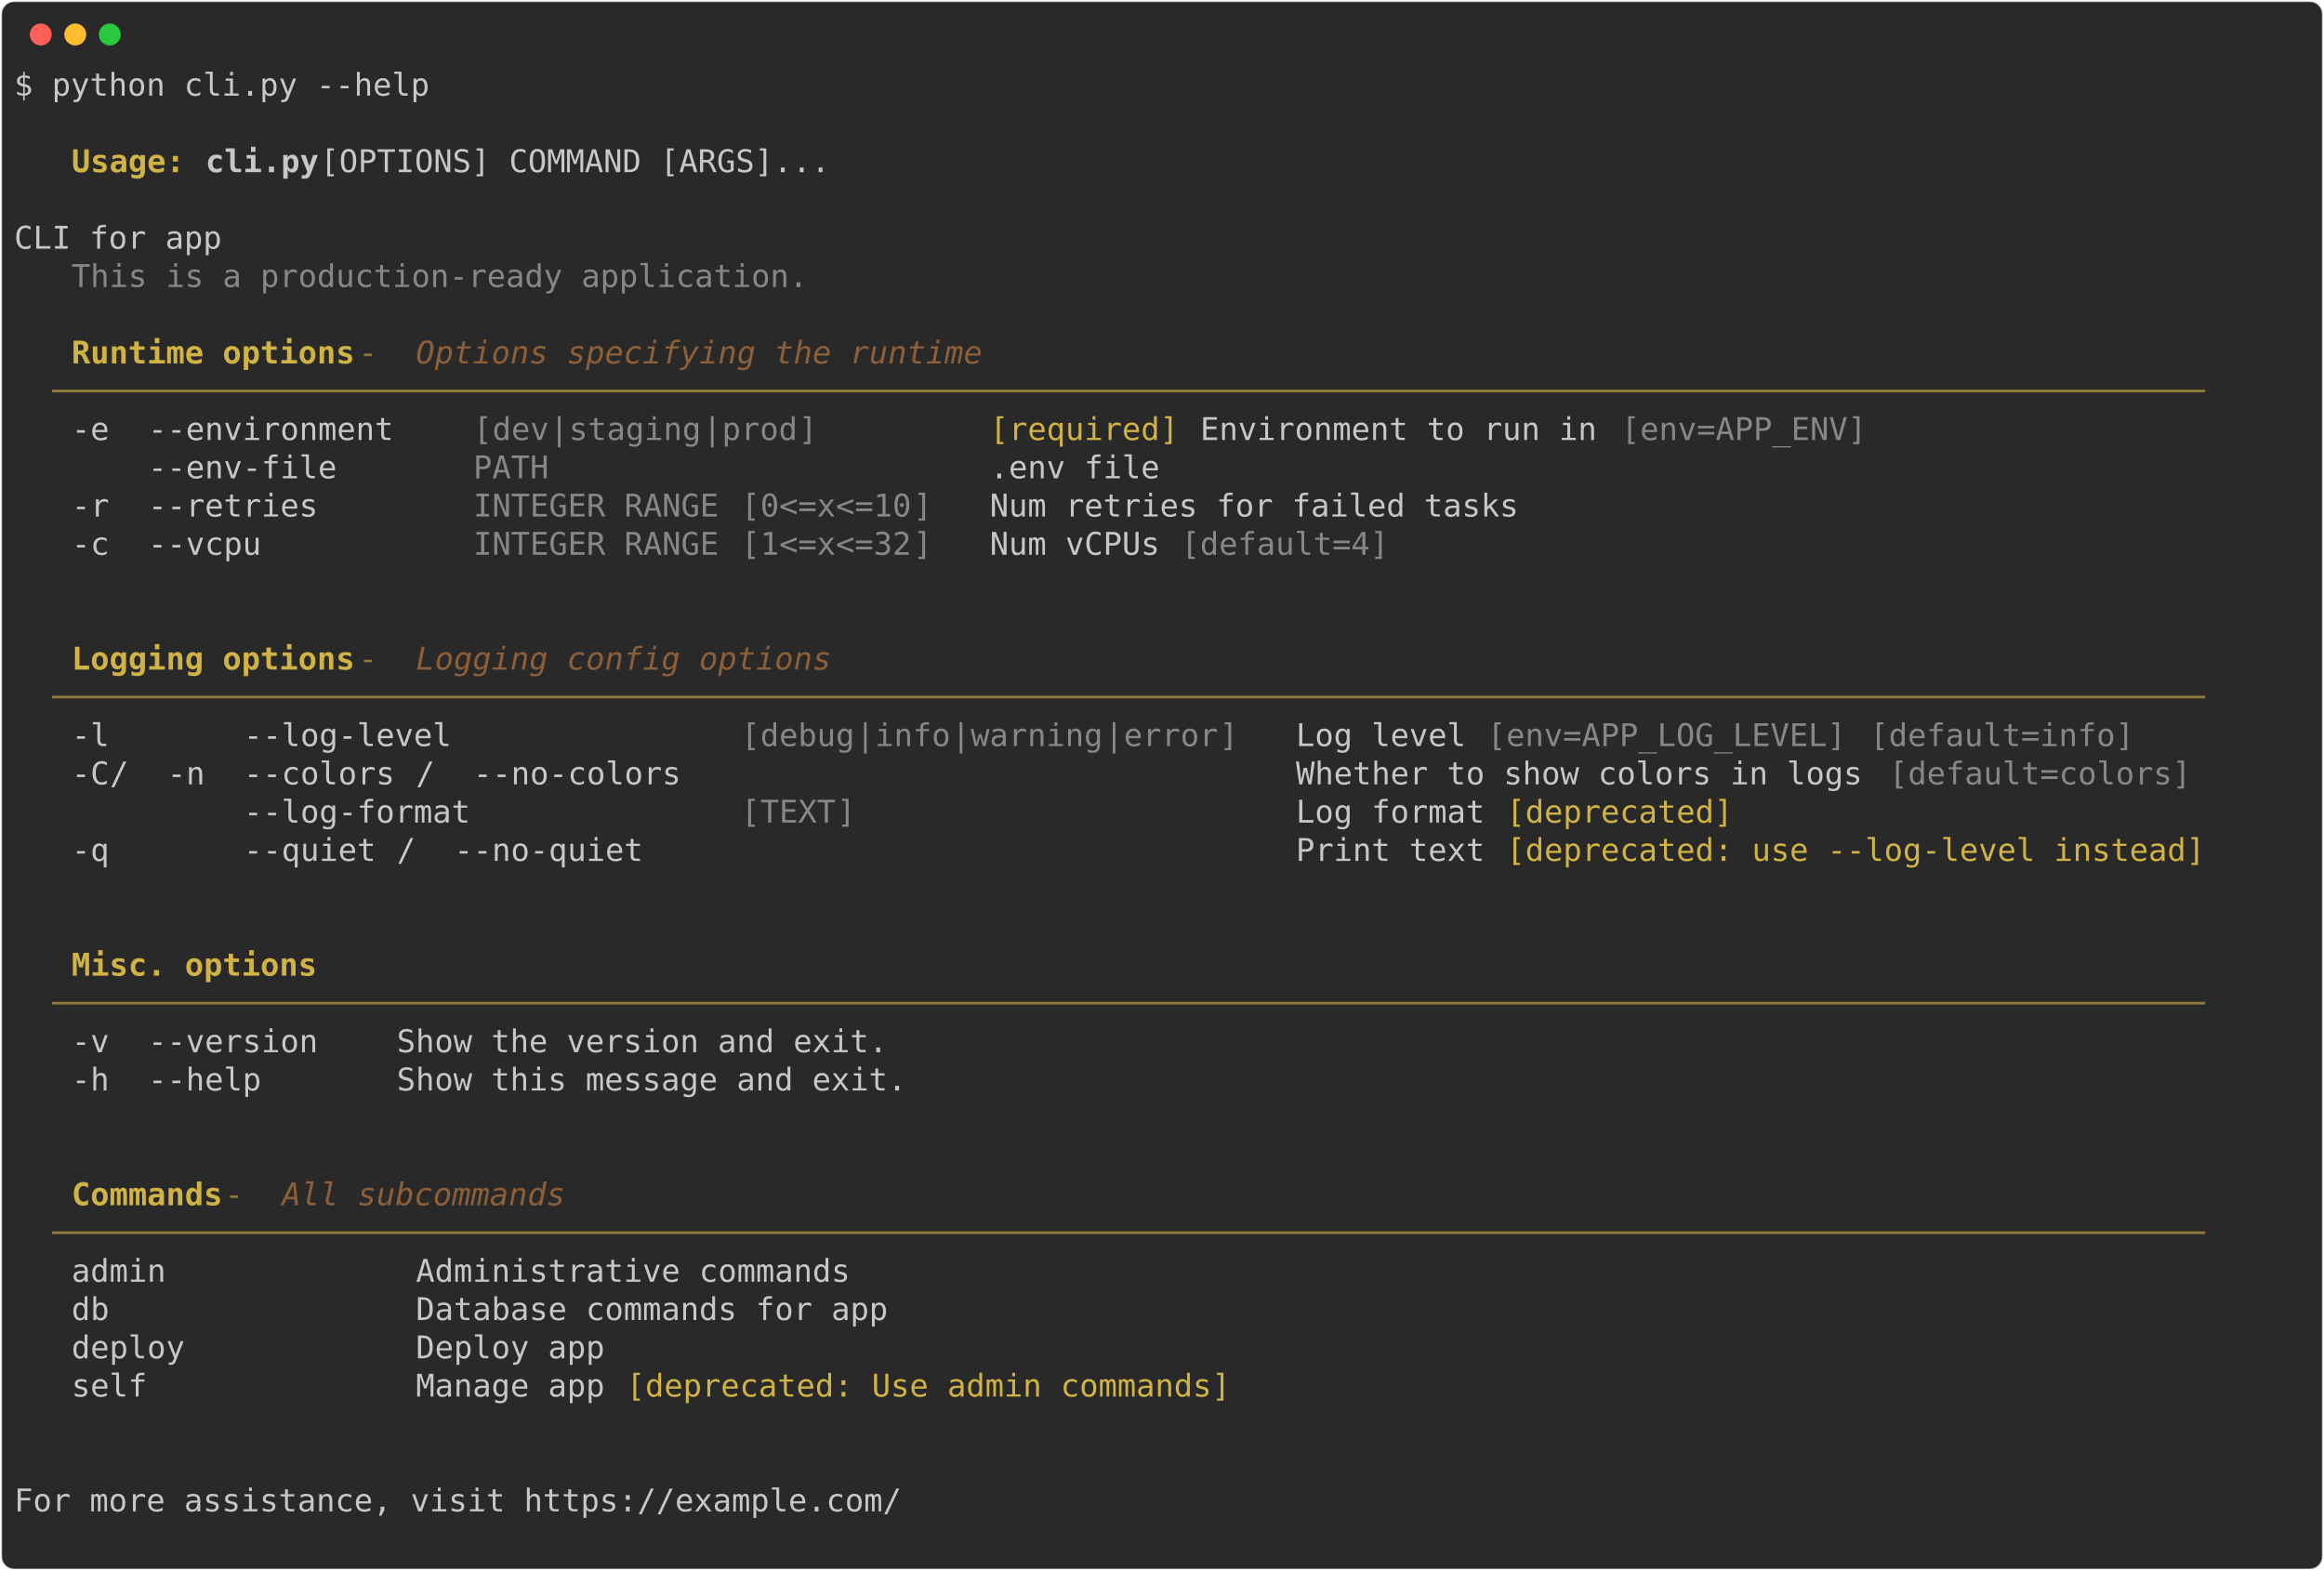
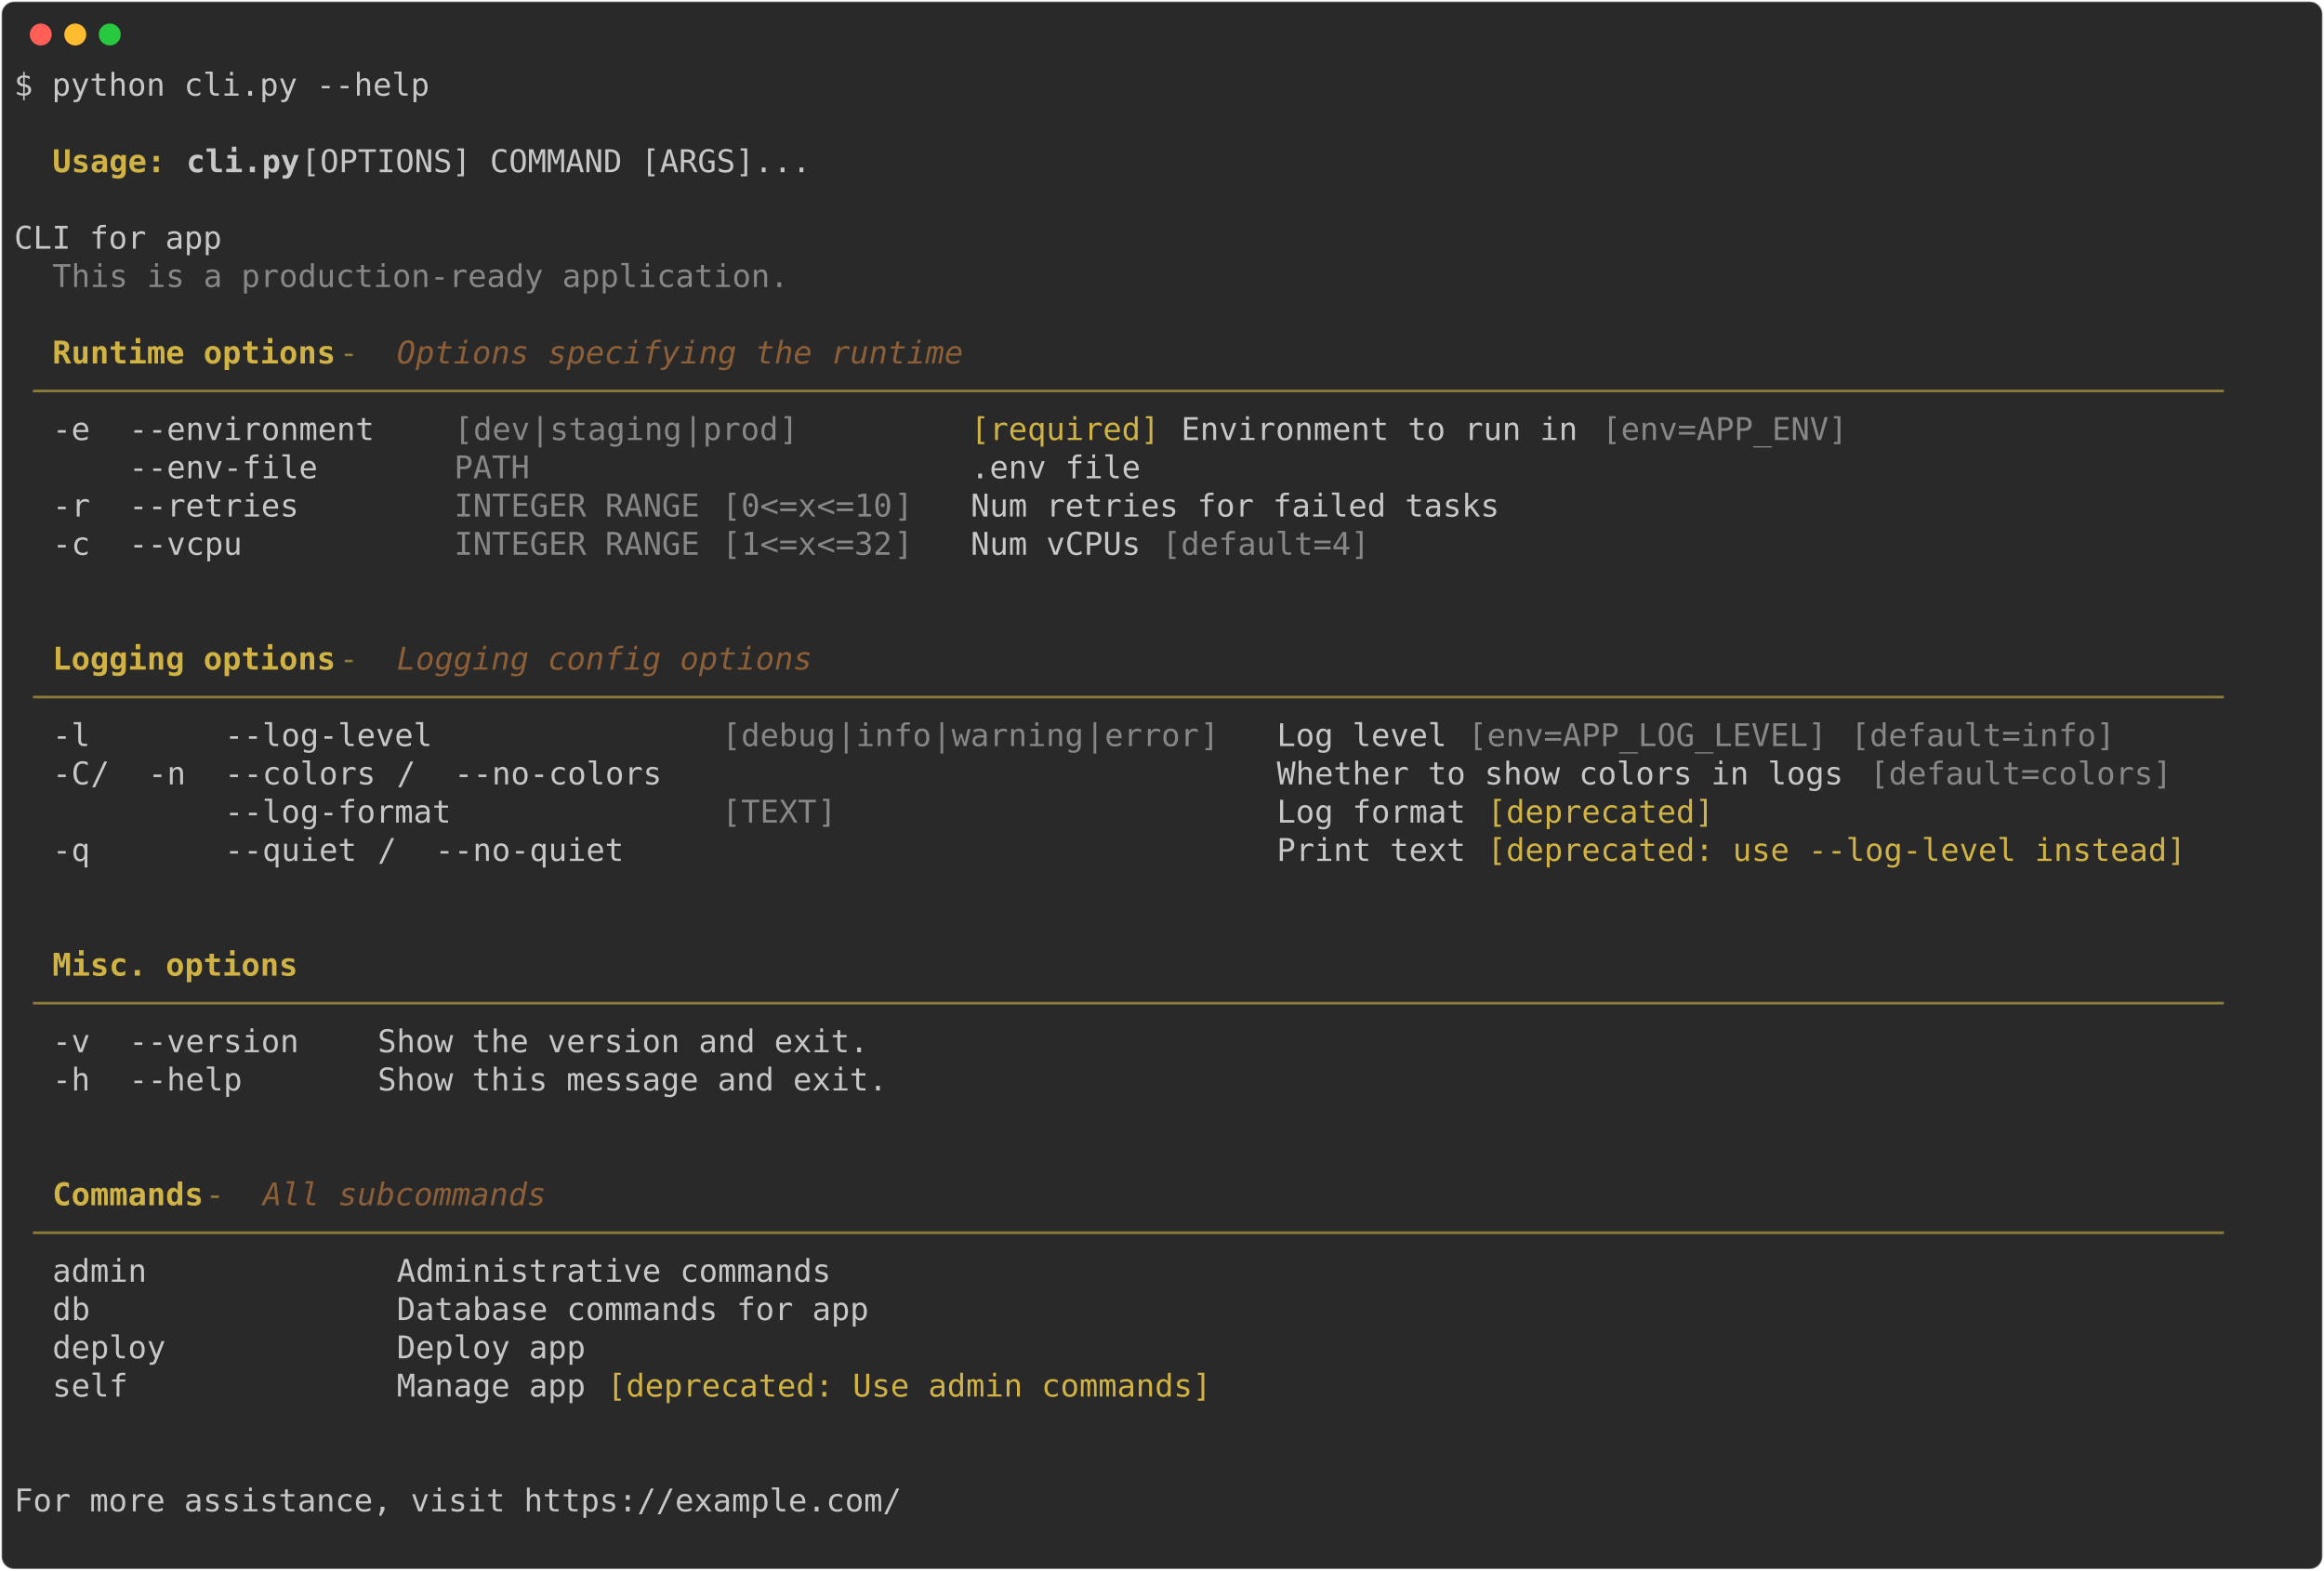
<svg xmlns="http://www.w3.org/2000/svg" class="rich-terminal" viewBox="0 0 1482 1001.6">
  <style>

    @font-face {
        font-family: "Fira Code";
        src: local("FiraCode-Regular"),
                url("https://cdnjs.cloudflare.com/ajax/libs/firacode/6.2.0/woff2/FiraCode-Regular.woff2") format("woff2"),
                url("https://cdnjs.cloudflare.com/ajax/libs/firacode/6.2.0/woff/FiraCode-Regular.woff") format("woff");
        font-style: normal;
        font-weight: 400;
    }
    @font-face {
        font-family: "Fira Code";
        src: local("FiraCode-Bold"),
                url("https://cdnjs.cloudflare.com/ajax/libs/firacode/6.2.0/woff2/FiraCode-Bold.woff2") format("woff2"),
                url("https://cdnjs.cloudflare.com/ajax/libs/firacode/6.2.0/woff/FiraCode-Bold.woff") format("woff");
        font-style: bold;
        font-weight: 700;
    }

-     .terminal-957307161-matrix {
+     .terminal-3254616995-matrix {
        font-family: Fira Code, monospace;
        font-size: 20px;
        line-height: 24.4px;
        font-variant-east-asian: full-width;
    }

-     .terminal-957307161-title {
+     .terminal-3254616995-title {
        font-size: 18px;
        font-weight: bold;
        font-family: arial;
    }

-     .terminal-957307161-r1 { fill: #c5c8c6 }
- .terminal-957307161-r2 { fill: #d0b344;font-weight: bold }
- .terminal-957307161-r3 { fill: #c5c8c6;font-weight: bold }
- .terminal-957307161-r4 { fill: #868887 }
- .terminal-957307161-r5 { fill: #8d7b39 }
- .terminal-957307161-r6 { fill: #8d5f38;font-style: italic; }
- .terminal-957307161-r7 { fill: #d0b344 }
+     .terminal-3254616995-r1 { fill: #c5c8c6 }
+ .terminal-3254616995-r2 { fill: #d0b344;font-weight: bold }
+ .terminal-3254616995-r3 { fill: #c5c8c6;font-weight: bold }
+ .terminal-3254616995-r4 { fill: #868887 }
+ .terminal-3254616995-r5 { fill: #8d7b39 }
+ .terminal-3254616995-r6 { fill: #8d5f38;font-style: italic; }
+ .terminal-3254616995-r7 { fill: #d0b344 }
    </style>
  <defs>
-     <clipPath id="terminal-957307161-clip-terminal">
+     <clipPath id="terminal-3254616995-clip-terminal">
      <rect x="0" y="0" width="1463.0" height="950.6" />
    </clipPath>
-     <clipPath id="terminal-957307161-line-0">
+     <clipPath id="terminal-3254616995-line-0">
      <rect x="0" y="1.5" width="1464" height="24.65" />
    </clipPath>
-     <clipPath id="terminal-957307161-line-1">
+     <clipPath id="terminal-3254616995-line-1">
      <rect x="0" y="25.9" width="1464" height="24.65" />
    </clipPath>
-     <clipPath id="terminal-957307161-line-2">
+     <clipPath id="terminal-3254616995-line-2">
      <rect x="0" y="50.3" width="1464" height="24.65" />
    </clipPath>
-     <clipPath id="terminal-957307161-line-3">
+     <clipPath id="terminal-3254616995-line-3">
      <rect x="0" y="74.7" width="1464" height="24.65" />
    </clipPath>
-     <clipPath id="terminal-957307161-line-4">
+     <clipPath id="terminal-3254616995-line-4">
      <rect x="0" y="99.1" width="1464" height="24.65" />
    </clipPath>
-     <clipPath id="terminal-957307161-line-5">
+     <clipPath id="terminal-3254616995-line-5">
      <rect x="0" y="123.5" width="1464" height="24.65" />
    </clipPath>
-     <clipPath id="terminal-957307161-line-6">
+     <clipPath id="terminal-3254616995-line-6">
      <rect x="0" y="147.9" width="1464" height="24.65" />
    </clipPath>
-     <clipPath id="terminal-957307161-line-7">
+     <clipPath id="terminal-3254616995-line-7">
      <rect x="0" y="172.3" width="1464" height="24.65" />
    </clipPath>
-     <clipPath id="terminal-957307161-line-8">
+     <clipPath id="terminal-3254616995-line-8">
      <rect x="0" y="196.7" width="1464" height="24.65" />
    </clipPath>
-     <clipPath id="terminal-957307161-line-9">
+     <clipPath id="terminal-3254616995-line-9">
      <rect x="0" y="221.1" width="1464" height="24.65" />
    </clipPath>
-     <clipPath id="terminal-957307161-line-10">
+     <clipPath id="terminal-3254616995-line-10">
      <rect x="0" y="245.5" width="1464" height="24.65" />
    </clipPath>
-     <clipPath id="terminal-957307161-line-11">
+     <clipPath id="terminal-3254616995-line-11">
      <rect x="0" y="269.9" width="1464" height="24.65" />
    </clipPath>
-     <clipPath id="terminal-957307161-line-12">
+     <clipPath id="terminal-3254616995-line-12">
      <rect x="0" y="294.3" width="1464" height="24.65" />
    </clipPath>
-     <clipPath id="terminal-957307161-line-13">
+     <clipPath id="terminal-3254616995-line-13">
      <rect x="0" y="318.7" width="1464" height="24.65" />
    </clipPath>
-     <clipPath id="terminal-957307161-line-14">
+     <clipPath id="terminal-3254616995-line-14">
      <rect x="0" y="343.1" width="1464" height="24.65" />
    </clipPath>
-     <clipPath id="terminal-957307161-line-15">
+     <clipPath id="terminal-3254616995-line-15">
      <rect x="0" y="367.5" width="1464" height="24.65" />
    </clipPath>
-     <clipPath id="terminal-957307161-line-16">
+     <clipPath id="terminal-3254616995-line-16">
      <rect x="0" y="391.9" width="1464" height="24.65" />
    </clipPath>
-     <clipPath id="terminal-957307161-line-17">
+     <clipPath id="terminal-3254616995-line-17">
      <rect x="0" y="416.3" width="1464" height="24.65" />
    </clipPath>
-     <clipPath id="terminal-957307161-line-18">
+     <clipPath id="terminal-3254616995-line-18">
      <rect x="0" y="440.7" width="1464" height="24.65" />
    </clipPath>
-     <clipPath id="terminal-957307161-line-19">
+     <clipPath id="terminal-3254616995-line-19">
      <rect x="0" y="465.1" width="1464" height="24.65" />
    </clipPath>
-     <clipPath id="terminal-957307161-line-20">
+     <clipPath id="terminal-3254616995-line-20">
      <rect x="0" y="489.5" width="1464" height="24.65" />
    </clipPath>
-     <clipPath id="terminal-957307161-line-21">
+     <clipPath id="terminal-3254616995-line-21">
      <rect x="0" y="513.9" width="1464" height="24.65" />
    </clipPath>
-     <clipPath id="terminal-957307161-line-22">
+     <clipPath id="terminal-3254616995-line-22">
      <rect x="0" y="538.3" width="1464" height="24.65" />
    </clipPath>
-     <clipPath id="terminal-957307161-line-23">
+     <clipPath id="terminal-3254616995-line-23">
      <rect x="0" y="562.7" width="1464" height="24.65" />
    </clipPath>
-     <clipPath id="terminal-957307161-line-24">
+     <clipPath id="terminal-3254616995-line-24">
      <rect x="0" y="587.1" width="1464" height="24.65" />
    </clipPath>
-     <clipPath id="terminal-957307161-line-25">
+     <clipPath id="terminal-3254616995-line-25">
      <rect x="0" y="611.5" width="1464" height="24.65" />
    </clipPath>
-     <clipPath id="terminal-957307161-line-26">
+     <clipPath id="terminal-3254616995-line-26">
      <rect x="0" y="635.9" width="1464" height="24.65" />
    </clipPath>
-     <clipPath id="terminal-957307161-line-27">
+     <clipPath id="terminal-3254616995-line-27">
      <rect x="0" y="660.3" width="1464" height="24.65" />
    </clipPath>
-     <clipPath id="terminal-957307161-line-28">
+     <clipPath id="terminal-3254616995-line-28">
      <rect x="0" y="684.7" width="1464" height="24.65" />
    </clipPath>
-     <clipPath id="terminal-957307161-line-29">
+     <clipPath id="terminal-3254616995-line-29">
      <rect x="0" y="709.1" width="1464" height="24.65" />
    </clipPath>
-     <clipPath id="terminal-957307161-line-30">
+     <clipPath id="terminal-3254616995-line-30">
      <rect x="0" y="733.5" width="1464" height="24.65" />
    </clipPath>
-     <clipPath id="terminal-957307161-line-31">
+     <clipPath id="terminal-3254616995-line-31">
      <rect x="0" y="757.9" width="1464" height="24.65" />
    </clipPath>
-     <clipPath id="terminal-957307161-line-32">
+     <clipPath id="terminal-3254616995-line-32">
      <rect x="0" y="782.3" width="1464" height="24.65" />
    </clipPath>
-     <clipPath id="terminal-957307161-line-33">
+     <clipPath id="terminal-3254616995-line-33">
      <rect x="0" y="806.7" width="1464" height="24.65" />
    </clipPath>
-     <clipPath id="terminal-957307161-line-34">
+     <clipPath id="terminal-3254616995-line-34">
      <rect x="0" y="831.1" width="1464" height="24.65" />
    </clipPath>
-     <clipPath id="terminal-957307161-line-35">
+     <clipPath id="terminal-3254616995-line-35">
      <rect x="0" y="855.5" width="1464" height="24.65" />
    </clipPath>
-     <clipPath id="terminal-957307161-line-36">
+     <clipPath id="terminal-3254616995-line-36">
      <rect x="0" y="879.9" width="1464" height="24.65" />
    </clipPath>
-     <clipPath id="terminal-957307161-line-37">
+     <clipPath id="terminal-3254616995-line-37">
      <rect x="0" y="904.3" width="1464" height="24.65" />
    </clipPath>
  </defs>
  <rect fill="#292929" stroke="rgba(255,255,255,0.35)" stroke-width="1" x="1" y="1" width="1480" height="999.6" rx="8" />
  <g transform="translate(26,22)">
    <circle cx="0" cy="0" r="7" fill="#ff5f57" />
    <circle cx="22" cy="0" r="7" fill="#febc2e" />
    <circle cx="44" cy="0" r="7" fill="#28c840" />
  </g>
-   <g transform="translate(9, 41)" clip-path="url(#terminal-957307161-clip-terminal)">
-     <g class="terminal-957307161-matrix">
-       <text class="terminal-957307161-r1" x="0" y="20" textLength="268.4" clip-path="url(#terminal-957307161-line-0)">$ python cli.py --help</text>
-       <text class="terminal-957307161-r1" x="1464" y="20" textLength="12.2" clip-path="url(#terminal-957307161-line-0)">
- </text>
-       <text class="terminal-957307161-r1" x="1464" y="44.4" textLength="12.2" clip-path="url(#terminal-957307161-line-1)">
- </text>
-       <text class="terminal-957307161-r2" x="36.6" y="68.8" textLength="73.2" clip-path="url(#terminal-957307161-line-2)">Usage:</text>
-       <text class="terminal-957307161-r3" x="122" y="68.8" textLength="73.2" clip-path="url(#terminal-957307161-line-2)">cli.py</text>
-       <text class="terminal-957307161-r1" x="195.2" y="68.8" textLength="1268.8" clip-path="url(#terminal-957307161-line-2)"> [OPTIONS] COMMAND [ARGS]...                                                                            </text>
-       <text class="terminal-957307161-r1" x="1464" y="68.8" textLength="12.2" clip-path="url(#terminal-957307161-line-2)">
- </text>
-       <text class="terminal-957307161-r1" x="1464" y="93.2" textLength="12.2" clip-path="url(#terminal-957307161-line-3)">
- </text>
-       <text class="terminal-957307161-r1" x="0" y="117.6" textLength="1464" clip-path="url(#terminal-957307161-line-4)">   CLI for app                                                                                                          </text>
-       <text class="terminal-957307161-r1" x="1464" y="117.6" textLength="12.2" clip-path="url(#terminal-957307161-line-4)">
- </text>
-       <text class="terminal-957307161-r4" x="36.6" y="142" textLength="475.8" clip-path="url(#terminal-957307161-line-5)">This is a production-ready application.</text>
-       <text class="terminal-957307161-r1" x="1464" y="142" textLength="12.2" clip-path="url(#terminal-957307161-line-5)">
- </text>
-       <text class="terminal-957307161-r1" x="1464" y="166.4" textLength="12.2" clip-path="url(#terminal-957307161-line-6)">
- </text>
-       <text class="terminal-957307161-r2" x="36.6" y="190.8" textLength="183" clip-path="url(#terminal-957307161-line-7)">Runtime options</text>
-       <text class="terminal-957307161-r5" x="219.6" y="190.8" textLength="36.6" clip-path="url(#terminal-957307161-line-7)"> - </text>
-       <text class="terminal-957307161-r6" x="256.2" y="190.8" textLength="366" clip-path="url(#terminal-957307161-line-7)">Options specifying the runtime</text>
-       <text class="terminal-957307161-r1" x="1464" y="190.8" textLength="12.2" clip-path="url(#terminal-957307161-line-7)">
- </text>
-       <text class="terminal-957307161-r5" x="24.4" y="215.2" textLength="1415.2" clip-path="url(#terminal-957307161-line-8)"> ────────────────────────────────────────────────────────────────────────────────────────────────────────────────── </text>
-       <text class="terminal-957307161-r1" x="1464" y="215.2" textLength="12.2" clip-path="url(#terminal-957307161-line-8)">
- </text>
-       <text class="terminal-957307161-r1" x="36.6" y="239.6" textLength="36.6" clip-path="url(#terminal-957307161-line-9)">-e </text>
-       <text class="terminal-957307161-r1" x="85.4" y="239.6" textLength="183" clip-path="url(#terminal-957307161-line-9)"> --environment </text>
-       <text class="terminal-957307161-r4" x="292.8" y="239.6" textLength="12.2" clip-path="url(#terminal-957307161-line-9)">[</text>
-       <text class="terminal-957307161-r4" x="305" y="239.6" textLength="36.6" clip-path="url(#terminal-957307161-line-9)">dev</text>
-       <text class="terminal-957307161-r4" x="341.6" y="239.6" textLength="12.2" clip-path="url(#terminal-957307161-line-9)">|</text>
-       <text class="terminal-957307161-r4" x="353.8" y="239.6" textLength="85.4" clip-path="url(#terminal-957307161-line-9)">staging</text>
-       <text class="terminal-957307161-r4" x="439.2" y="239.6" textLength="12.2" clip-path="url(#terminal-957307161-line-9)">|</text>
-       <text class="terminal-957307161-r4" x="451.4" y="239.6" textLength="48.8" clip-path="url(#terminal-957307161-line-9)">prod</text>
-       <text class="terminal-957307161-r4" x="500.2" y="239.6" textLength="12.2" clip-path="url(#terminal-957307161-line-9)">]</text>
-       <text class="terminal-957307161-r7" x="622.2" y="239.6" textLength="122" clip-path="url(#terminal-957307161-line-9)">[required]</text>
-       <text class="terminal-957307161-r1" x="756.4" y="239.6" textLength="256.2" clip-path="url(#terminal-957307161-line-9)">Environment to run in</text>
-       <text class="terminal-957307161-r4" x="1024.8" y="239.6" textLength="158.6" clip-path="url(#terminal-957307161-line-9)">[env=APP_ENV]</text>
-       <text class="terminal-957307161-r1" x="1464" y="239.6" textLength="12.2" clip-path="url(#terminal-957307161-line-9)">
- </text>
-       <text class="terminal-957307161-r1" x="85.4" y="264" textLength="183" clip-path="url(#terminal-957307161-line-10)"> --env-file    </text>
-       <text class="terminal-957307161-r4" x="292.8" y="264" textLength="292.8" clip-path="url(#terminal-957307161-line-10)">PATH                    </text>
-       <text class="terminal-957307161-r1" x="622.2" y="264" textLength="109.8" clip-path="url(#terminal-957307161-line-10)">.env file</text>
-       <text class="terminal-957307161-r1" x="1464" y="264" textLength="12.2" clip-path="url(#terminal-957307161-line-10)">
- </text>
-       <text class="terminal-957307161-r1" x="36.6" y="288.4" textLength="36.6" clip-path="url(#terminal-957307161-line-11)">-r </text>
-       <text class="terminal-957307161-r1" x="85.4" y="288.4" textLength="183" clip-path="url(#terminal-957307161-line-11)"> --retries     </text>
-       <text class="terminal-957307161-r4" x="292.8" y="288.4" textLength="170.8" clip-path="url(#terminal-957307161-line-11)">INTEGER RANGE </text>
-       <text class="terminal-957307161-r4" x="463.6" y="288.4" textLength="12.2" clip-path="url(#terminal-957307161-line-11)">[</text>
-       <text class="terminal-957307161-r4" x="475.8" y="288.4" textLength="97.6" clip-path="url(#terminal-957307161-line-11)">0&lt;=x&lt;=10</text>
-       <text class="terminal-957307161-r4" x="573.4" y="288.4" textLength="12.2" clip-path="url(#terminal-957307161-line-11)">]</text>
-       <text class="terminal-957307161-r1" x="622.2" y="288.4" textLength="341.6" clip-path="url(#terminal-957307161-line-11)">Num retries for failed tasks</text>
-       <text class="terminal-957307161-r1" x="1464" y="288.4" textLength="12.2" clip-path="url(#terminal-957307161-line-11)">
- </text>
-       <text class="terminal-957307161-r1" x="36.6" y="312.8" textLength="36.6" clip-path="url(#terminal-957307161-line-12)">-c </text>
-       <text class="terminal-957307161-r1" x="85.4" y="312.8" textLength="183" clip-path="url(#terminal-957307161-line-12)"> --vcpu        </text>
-       <text class="terminal-957307161-r4" x="292.8" y="312.8" textLength="170.8" clip-path="url(#terminal-957307161-line-12)">INTEGER RANGE </text>
-       <text class="terminal-957307161-r4" x="463.6" y="312.8" textLength="12.2" clip-path="url(#terminal-957307161-line-12)">[</text>
-       <text class="terminal-957307161-r4" x="475.8" y="312.8" textLength="97.6" clip-path="url(#terminal-957307161-line-12)">1&lt;=x&lt;=32</text>
-       <text class="terminal-957307161-r4" x="573.4" y="312.8" textLength="12.2" clip-path="url(#terminal-957307161-line-12)">]</text>
-       <text class="terminal-957307161-r1" x="622.2" y="312.8" textLength="109.8" clip-path="url(#terminal-957307161-line-12)">Num vCPUs</text>
-       <text class="terminal-957307161-r4" x="744.2" y="312.8" textLength="134.2" clip-path="url(#terminal-957307161-line-12)">[default=4]</text>
-       <text class="terminal-957307161-r1" x="1464" y="312.8" textLength="12.2" clip-path="url(#terminal-957307161-line-12)">
- </text>
-       <text class="terminal-957307161-r1" x="1464" y="337.2" textLength="12.2" clip-path="url(#terminal-957307161-line-13)">
- </text>
-       <text class="terminal-957307161-r1" x="1464" y="361.6" textLength="12.2" clip-path="url(#terminal-957307161-line-14)">
- </text>
-       <text class="terminal-957307161-r2" x="36.6" y="386" textLength="183" clip-path="url(#terminal-957307161-line-15)">Logging options</text>
-       <text class="terminal-957307161-r5" x="219.6" y="386" textLength="36.6" clip-path="url(#terminal-957307161-line-15)"> - </text>
-       <text class="terminal-957307161-r6" x="256.2" y="386" textLength="268.4" clip-path="url(#terminal-957307161-line-15)">Logging config options</text>
-       <text class="terminal-957307161-r1" x="1464" y="386" textLength="12.2" clip-path="url(#terminal-957307161-line-15)">
- </text>
-       <text class="terminal-957307161-r5" x="24.4" y="410.4" textLength="1415.2" clip-path="url(#terminal-957307161-line-16)"> ────────────────────────────────────────────────────────────────────────────────────────────────────────────────── </text>
-       <text class="terminal-957307161-r1" x="1464" y="410.4" textLength="12.2" clip-path="url(#terminal-957307161-line-16)">
- </text>
-       <text class="terminal-957307161-r1" x="36.6" y="434.8" textLength="97.6" clip-path="url(#terminal-957307161-line-17)">-l      </text>
-       <text class="terminal-957307161-r1" x="146.4" y="434.8" textLength="292.8" clip-path="url(#terminal-957307161-line-17)"> --log-level            </text>
-       <text class="terminal-957307161-r4" x="463.6" y="434.8" textLength="12.2" clip-path="url(#terminal-957307161-line-17)">[</text>
-       <text class="terminal-957307161-r4" x="475.8" y="434.8" textLength="61" clip-path="url(#terminal-957307161-line-17)">debug</text>
-       <text class="terminal-957307161-r4" x="536.8" y="434.8" textLength="12.2" clip-path="url(#terminal-957307161-line-17)">|</text>
-       <text class="terminal-957307161-r4" x="549" y="434.8" textLength="48.8" clip-path="url(#terminal-957307161-line-17)">info</text>
-       <text class="terminal-957307161-r4" x="597.8" y="434.8" textLength="12.2" clip-path="url(#terminal-957307161-line-17)">|</text>
-       <text class="terminal-957307161-r4" x="610" y="434.8" textLength="85.4" clip-path="url(#terminal-957307161-line-17)">warning</text>
-       <text class="terminal-957307161-r4" x="695.4" y="434.8" textLength="12.2" clip-path="url(#terminal-957307161-line-17)">|</text>
-       <text class="terminal-957307161-r4" x="707.6" y="434.8" textLength="61" clip-path="url(#terminal-957307161-line-17)">error</text>
-       <text class="terminal-957307161-r4" x="768.6" y="434.8" textLength="12.2" clip-path="url(#terminal-957307161-line-17)">]</text>
-       <text class="terminal-957307161-r1" x="817.4" y="434.8" textLength="109.8" clip-path="url(#terminal-957307161-line-17)">Log level</text>
-       <text class="terminal-957307161-r4" x="939.4" y="434.8" textLength="231.8" clip-path="url(#terminal-957307161-line-17)">[env=APP_LOG_LEVEL]</text>
-       <text class="terminal-957307161-r4" x="1183.4" y="434.8" textLength="170.8" clip-path="url(#terminal-957307161-line-17)">[default=info]</text>
-       <text class="terminal-957307161-r1" x="1464" y="434.8" textLength="12.2" clip-path="url(#terminal-957307161-line-17)">
- </text>
-       <text class="terminal-957307161-r1" x="36.6" y="459.2" textLength="24.4" clip-path="url(#terminal-957307161-line-18)">-C</text>
-       <text class="terminal-957307161-r1" x="61" y="459.2" textLength="36.6" clip-path="url(#terminal-957307161-line-18)"> / </text>
-       <text class="terminal-957307161-r1" x="97.6" y="459.2" textLength="36.6" clip-path="url(#terminal-957307161-line-18)">-n </text>
-       <text class="terminal-957307161-r1" x="146.4" y="459.2" textLength="109.8" clip-path="url(#terminal-957307161-line-18)"> --colors</text>
-       <text class="terminal-957307161-r1" x="256.2" y="459.2" textLength="36.6" clip-path="url(#terminal-957307161-line-18)"> / </text>
-       <text class="terminal-957307161-r1" x="292.8" y="459.2" textLength="146.4" clip-path="url(#terminal-957307161-line-18)">--no-colors </text>
-       <text class="terminal-957307161-r1" x="817.4" y="459.2" textLength="366" clip-path="url(#terminal-957307161-line-18)">Whether to show colors in logs</text>
-       <text class="terminal-957307161-r4" x="1195.6" y="459.2" textLength="195.2" clip-path="url(#terminal-957307161-line-18)">[default=colors]</text>
-       <text class="terminal-957307161-r1" x="1464" y="459.2" textLength="12.2" clip-path="url(#terminal-957307161-line-18)">
- </text>
-       <text class="terminal-957307161-r1" x="146.4" y="483.6" textLength="292.8" clip-path="url(#terminal-957307161-line-19)"> --log-format           </text>
-       <text class="terminal-957307161-r4" x="463.6" y="483.6" textLength="12.2" clip-path="url(#terminal-957307161-line-19)">[</text>
-       <text class="terminal-957307161-r4" x="475.8" y="483.6" textLength="48.8" clip-path="url(#terminal-957307161-line-19)">TEXT</text>
-       <text class="terminal-957307161-r4" x="524.6" y="483.6" textLength="12.2" clip-path="url(#terminal-957307161-line-19)">]</text>
-       <text class="terminal-957307161-r1" x="817.4" y="483.6" textLength="122" clip-path="url(#terminal-957307161-line-19)">Log format</text>
-       <text class="terminal-957307161-r7" x="951.6" y="483.6" textLength="146.4" clip-path="url(#terminal-957307161-line-19)">[deprecated]</text>
-       <text class="terminal-957307161-r1" x="1464" y="483.6" textLength="12.2" clip-path="url(#terminal-957307161-line-19)">
- </text>
-       <text class="terminal-957307161-r1" x="36.6" y="508" textLength="97.6" clip-path="url(#terminal-957307161-line-20)">-q      </text>
-       <text class="terminal-957307161-r1" x="146.4" y="508" textLength="97.6" clip-path="url(#terminal-957307161-line-20)"> --quiet</text>
-       <text class="terminal-957307161-r1" x="244" y="508" textLength="36.6" clip-path="url(#terminal-957307161-line-20)"> / </text>
-       <text class="terminal-957307161-r1" x="280.6" y="508" textLength="158.6" clip-path="url(#terminal-957307161-line-20)">--no-quiet   </text>
-       <text class="terminal-957307161-r1" x="817.4" y="508" textLength="122" clip-path="url(#terminal-957307161-line-20)">Print text</text>
-       <text class="terminal-957307161-r7" x="951.6" y="508" textLength="451.4" clip-path="url(#terminal-957307161-line-20)">[deprecated: use --log-level instead]</text>
-       <text class="terminal-957307161-r1" x="1464" y="508" textLength="12.2" clip-path="url(#terminal-957307161-line-20)">
- </text>
-       <text class="terminal-957307161-r1" x="1464" y="532.4" textLength="12.2" clip-path="url(#terminal-957307161-line-21)">
- </text>
-       <text class="terminal-957307161-r1" x="1464" y="556.8" textLength="12.2" clip-path="url(#terminal-957307161-line-22)">
- </text>
-       <text class="terminal-957307161-r2" x="36.6" y="581.2" textLength="158.6" clip-path="url(#terminal-957307161-line-23)">Misc. options</text>
-       <text class="terminal-957307161-r1" x="1464" y="581.2" textLength="12.2" clip-path="url(#terminal-957307161-line-23)">
- </text>
-       <text class="terminal-957307161-r5" x="24.4" y="605.6" textLength="1415.2" clip-path="url(#terminal-957307161-line-24)"> ────────────────────────────────────────────────────────────────────────────────────────────────────────────────── </text>
-       <text class="terminal-957307161-r1" x="1464" y="605.6" textLength="12.2" clip-path="url(#terminal-957307161-line-24)">
- </text>
-       <text class="terminal-957307161-r1" x="36.6" y="630" textLength="36.6" clip-path="url(#terminal-957307161-line-25)">-v </text>
-       <text class="terminal-957307161-r1" x="85.4" y="630" textLength="134.2" clip-path="url(#terminal-957307161-line-25)"> --version </text>
-       <text class="terminal-957307161-r1" x="244" y="630" textLength="317.2" clip-path="url(#terminal-957307161-line-25)">Show the version and exit.</text>
-       <text class="terminal-957307161-r1" x="1464" y="630" textLength="12.2" clip-path="url(#terminal-957307161-line-25)">
- </text>
-       <text class="terminal-957307161-r1" x="36.6" y="654.4" textLength="36.6" clip-path="url(#terminal-957307161-line-26)">-h </text>
-       <text class="terminal-957307161-r1" x="85.4" y="654.4" textLength="134.2" clip-path="url(#terminal-957307161-line-26)"> --help    </text>
-       <text class="terminal-957307161-r1" x="244" y="654.4" textLength="329.4" clip-path="url(#terminal-957307161-line-26)">Show this message and exit.</text>
-       <text class="terminal-957307161-r1" x="1464" y="654.4" textLength="12.2" clip-path="url(#terminal-957307161-line-26)">
- </text>
-       <text class="terminal-957307161-r1" x="1464" y="678.8" textLength="12.2" clip-path="url(#terminal-957307161-line-27)">
- </text>
-       <text class="terminal-957307161-r1" x="1464" y="703.2" textLength="12.2" clip-path="url(#terminal-957307161-line-28)">
- </text>
-       <text class="terminal-957307161-r2" x="36.6" y="727.6" textLength="97.6" clip-path="url(#terminal-957307161-line-29)">Commands</text>
-       <text class="terminal-957307161-r5" x="134.2" y="727.6" textLength="36.6" clip-path="url(#terminal-957307161-line-29)"> - </text>
-       <text class="terminal-957307161-r6" x="170.8" y="727.6" textLength="183" clip-path="url(#terminal-957307161-line-29)">All subcommands</text>
-       <text class="terminal-957307161-r1" x="1464" y="727.6" textLength="12.2" clip-path="url(#terminal-957307161-line-29)">
- </text>
-       <text class="terminal-957307161-r5" x="24.4" y="752" textLength="1415.2" clip-path="url(#terminal-957307161-line-30)"> ────────────────────────────────────────────────────────────────────────────────────────────────────────────────── </text>
-       <text class="terminal-957307161-r1" x="1464" y="752" textLength="12.2" clip-path="url(#terminal-957307161-line-30)">
- </text>
-       <text class="terminal-957307161-r1" x="36.6" y="776.4" textLength="195.2" clip-path="url(#terminal-957307161-line-31)">admin           </text>
-       <text class="terminal-957307161-r1" x="256.2" y="776.4" textLength="1171.2" clip-path="url(#terminal-957307161-line-31)">Administrative commands                                                                         </text>
-       <text class="terminal-957307161-r1" x="1464" y="776.4" textLength="12.2" clip-path="url(#terminal-957307161-line-31)">
- </text>
-       <text class="terminal-957307161-r1" x="36.6" y="800.8" textLength="195.2" clip-path="url(#terminal-957307161-line-32)">db              </text>
-       <text class="terminal-957307161-r1" x="256.2" y="800.8" textLength="1171.2" clip-path="url(#terminal-957307161-line-32)">Database commands for app                                                                       </text>
-       <text class="terminal-957307161-r1" x="1464" y="800.8" textLength="12.2" clip-path="url(#terminal-957307161-line-32)">
- </text>
-       <text class="terminal-957307161-r1" x="36.6" y="825.2" textLength="195.2" clip-path="url(#terminal-957307161-line-33)">deploy          </text>
-       <text class="terminal-957307161-r1" x="256.2" y="825.2" textLength="1171.2" clip-path="url(#terminal-957307161-line-33)">Deploy app                                                                                      </text>
-       <text class="terminal-957307161-r1" x="1464" y="825.2" textLength="12.2" clip-path="url(#terminal-957307161-line-33)">
- </text>
-       <text class="terminal-957307161-r1" x="36.6" y="849.6" textLength="195.2" clip-path="url(#terminal-957307161-line-34)">self            </text>
-       <text class="terminal-957307161-r1" x="256.2" y="849.6" textLength="134.2" clip-path="url(#terminal-957307161-line-34)">Manage app </text>
-       <text class="terminal-957307161-r7" x="390.4" y="849.6" textLength="390.4" clip-path="url(#terminal-957307161-line-34)">[deprecated: Use admin commands]</text>
-       <text class="terminal-957307161-r1" x="1464" y="849.6" textLength="12.2" clip-path="url(#terminal-957307161-line-34)">
- </text>
-       <text class="terminal-957307161-r1" x="1464" y="874" textLength="12.2" clip-path="url(#terminal-957307161-line-35)">
- </text>
-       <text class="terminal-957307161-r1" x="1464" y="898.4" textLength="12.2" clip-path="url(#terminal-957307161-line-36)">
- </text>
-       <text class="terminal-957307161-r1" x="0" y="922.8" textLength="1464" clip-path="url(#terminal-957307161-line-37)">   For more assistance, visit https://example.com/                                                                      </text>
-       <text class="terminal-957307161-r1" x="1464" y="922.8" textLength="12.2" clip-path="url(#terminal-957307161-line-37)">
- </text>
-       <text class="terminal-957307161-r1" x="1464" y="947.2" textLength="12.2" clip-path="url(#terminal-957307161-line-38)">
+   <g transform="translate(9, 41)" clip-path="url(#terminal-3254616995-clip-terminal)">
+     <g class="terminal-3254616995-matrix">
+       <text class="terminal-3254616995-r1" x="0" y="20" textLength="268.4" clip-path="url(#terminal-3254616995-line-0)">$ python cli.py --help</text>
+       <text class="terminal-3254616995-r1" x="1464" y="20" textLength="12.2" clip-path="url(#terminal-3254616995-line-0)">
+ </text>
+       <text class="terminal-3254616995-r1" x="1464" y="44.4" textLength="12.2" clip-path="url(#terminal-3254616995-line-1)">
+ </text>
+       <text class="terminal-3254616995-r2" x="24.4" y="68.8" textLength="73.2" clip-path="url(#terminal-3254616995-line-2)">Usage:</text>
+       <text class="terminal-3254616995-r3" x="109.8" y="68.8" textLength="73.2" clip-path="url(#terminal-3254616995-line-2)">cli.py</text>
+       <text class="terminal-3254616995-r1" x="183" y="68.8" textLength="1281" clip-path="url(#terminal-3254616995-line-2)"> [OPTIONS] COMMAND [ARGS]...                                                                             </text>
+       <text class="terminal-3254616995-r1" x="1464" y="68.8" textLength="12.2" clip-path="url(#terminal-3254616995-line-2)">
+ </text>
+       <text class="terminal-3254616995-r1" x="1464" y="93.2" textLength="12.2" clip-path="url(#terminal-3254616995-line-3)">
+ </text>
+       <text class="terminal-3254616995-r1" x="0" y="117.6" textLength="1464" clip-path="url(#terminal-3254616995-line-4)">  CLI for app                                                                                                           </text>
+       <text class="terminal-3254616995-r1" x="1464" y="117.6" textLength="12.2" clip-path="url(#terminal-3254616995-line-4)">
+ </text>
+       <text class="terminal-3254616995-r4" x="24.4" y="142" textLength="475.8" clip-path="url(#terminal-3254616995-line-5)">This is a production-ready application.</text>
+       <text class="terminal-3254616995-r1" x="1464" y="142" textLength="12.2" clip-path="url(#terminal-3254616995-line-5)">
+ </text>
+       <text class="terminal-3254616995-r1" x="1464" y="166.4" textLength="12.2" clip-path="url(#terminal-3254616995-line-6)">
+ </text>
+       <text class="terminal-3254616995-r2" x="24.4" y="190.8" textLength="183" clip-path="url(#terminal-3254616995-line-7)">Runtime options</text>
+       <text class="terminal-3254616995-r5" x="207.4" y="190.8" textLength="36.6" clip-path="url(#terminal-3254616995-line-7)"> - </text>
+       <text class="terminal-3254616995-r6" x="244" y="190.8" textLength="366" clip-path="url(#terminal-3254616995-line-7)">Options specifying the runtime</text>
+       <text class="terminal-3254616995-r1" x="1464" y="190.8" textLength="12.2" clip-path="url(#terminal-3254616995-line-7)">
+ </text>
+       <text class="terminal-3254616995-r5" x="12.2" y="215.2" textLength="1439.6" clip-path="url(#terminal-3254616995-line-8)"> ──────────────────────────────────────────────────────────────────────────────────────────────────────────────────── </text>
+       <text class="terminal-3254616995-r1" x="1464" y="215.2" textLength="12.2" clip-path="url(#terminal-3254616995-line-8)">
+ </text>
+       <text class="terminal-3254616995-r1" x="24.4" y="239.6" textLength="36.6" clip-path="url(#terminal-3254616995-line-9)">-e </text>
+       <text class="terminal-3254616995-r1" x="73.2" y="239.6" textLength="183" clip-path="url(#terminal-3254616995-line-9)"> --environment </text>
+       <text class="terminal-3254616995-r4" x="280.6" y="239.6" textLength="12.2" clip-path="url(#terminal-3254616995-line-9)">[</text>
+       <text class="terminal-3254616995-r4" x="292.8" y="239.6" textLength="36.6" clip-path="url(#terminal-3254616995-line-9)">dev</text>
+       <text class="terminal-3254616995-r4" x="329.4" y="239.6" textLength="12.2" clip-path="url(#terminal-3254616995-line-9)">|</text>
+       <text class="terminal-3254616995-r4" x="341.6" y="239.6" textLength="85.4" clip-path="url(#terminal-3254616995-line-9)">staging</text>
+       <text class="terminal-3254616995-r4" x="427" y="239.6" textLength="12.2" clip-path="url(#terminal-3254616995-line-9)">|</text>
+       <text class="terminal-3254616995-r4" x="439.2" y="239.6" textLength="48.8" clip-path="url(#terminal-3254616995-line-9)">prod</text>
+       <text class="terminal-3254616995-r4" x="488" y="239.6" textLength="12.2" clip-path="url(#terminal-3254616995-line-9)">]</text>
+       <text class="terminal-3254616995-r7" x="610" y="239.6" textLength="122" clip-path="url(#terminal-3254616995-line-9)">[required]</text>
+       <text class="terminal-3254616995-r1" x="744.2" y="239.6" textLength="256.2" clip-path="url(#terminal-3254616995-line-9)">Environment to run in</text>
+       <text class="terminal-3254616995-r4" x="1012.6" y="239.6" textLength="158.6" clip-path="url(#terminal-3254616995-line-9)">[env=APP_ENV]</text>
+       <text class="terminal-3254616995-r1" x="1464" y="239.6" textLength="12.2" clip-path="url(#terminal-3254616995-line-9)">
+ </text>
+       <text class="terminal-3254616995-r1" x="73.2" y="264" textLength="183" clip-path="url(#terminal-3254616995-line-10)"> --env-file    </text>
+       <text class="terminal-3254616995-r4" x="280.6" y="264" textLength="292.8" clip-path="url(#terminal-3254616995-line-10)">PATH                    </text>
+       <text class="terminal-3254616995-r1" x="610" y="264" textLength="109.8" clip-path="url(#terminal-3254616995-line-10)">.env file</text>
+       <text class="terminal-3254616995-r1" x="1464" y="264" textLength="12.2" clip-path="url(#terminal-3254616995-line-10)">
+ </text>
+       <text class="terminal-3254616995-r1" x="24.4" y="288.4" textLength="36.6" clip-path="url(#terminal-3254616995-line-11)">-r </text>
+       <text class="terminal-3254616995-r1" x="73.2" y="288.4" textLength="183" clip-path="url(#terminal-3254616995-line-11)"> --retries     </text>
+       <text class="terminal-3254616995-r4" x="280.6" y="288.4" textLength="170.8" clip-path="url(#terminal-3254616995-line-11)">INTEGER RANGE </text>
+       <text class="terminal-3254616995-r4" x="451.4" y="288.4" textLength="12.2" clip-path="url(#terminal-3254616995-line-11)">[</text>
+       <text class="terminal-3254616995-r4" x="463.6" y="288.4" textLength="97.6" clip-path="url(#terminal-3254616995-line-11)">0&lt;=x&lt;=10</text>
+       <text class="terminal-3254616995-r4" x="561.2" y="288.4" textLength="12.2" clip-path="url(#terminal-3254616995-line-11)">]</text>
+       <text class="terminal-3254616995-r1" x="610" y="288.4" textLength="341.6" clip-path="url(#terminal-3254616995-line-11)">Num retries for failed tasks</text>
+       <text class="terminal-3254616995-r1" x="1464" y="288.4" textLength="12.2" clip-path="url(#terminal-3254616995-line-11)">
+ </text>
+       <text class="terminal-3254616995-r1" x="24.4" y="312.8" textLength="36.6" clip-path="url(#terminal-3254616995-line-12)">-c </text>
+       <text class="terminal-3254616995-r1" x="73.2" y="312.8" textLength="183" clip-path="url(#terminal-3254616995-line-12)"> --vcpu        </text>
+       <text class="terminal-3254616995-r4" x="280.6" y="312.8" textLength="170.8" clip-path="url(#terminal-3254616995-line-12)">INTEGER RANGE </text>
+       <text class="terminal-3254616995-r4" x="451.4" y="312.8" textLength="12.2" clip-path="url(#terminal-3254616995-line-12)">[</text>
+       <text class="terminal-3254616995-r4" x="463.6" y="312.8" textLength="97.6" clip-path="url(#terminal-3254616995-line-12)">1&lt;=x&lt;=32</text>
+       <text class="terminal-3254616995-r4" x="561.2" y="312.8" textLength="12.2" clip-path="url(#terminal-3254616995-line-12)">]</text>
+       <text class="terminal-3254616995-r1" x="610" y="312.8" textLength="109.8" clip-path="url(#terminal-3254616995-line-12)">Num vCPUs</text>
+       <text class="terminal-3254616995-r4" x="732" y="312.8" textLength="134.2" clip-path="url(#terminal-3254616995-line-12)">[default=4]</text>
+       <text class="terminal-3254616995-r1" x="1464" y="312.8" textLength="12.2" clip-path="url(#terminal-3254616995-line-12)">
+ </text>
+       <text class="terminal-3254616995-r1" x="1464" y="337.2" textLength="12.2" clip-path="url(#terminal-3254616995-line-13)">
+ </text>
+       <text class="terminal-3254616995-r1" x="1464" y="361.6" textLength="12.2" clip-path="url(#terminal-3254616995-line-14)">
+ </text>
+       <text class="terminal-3254616995-r2" x="24.4" y="386" textLength="183" clip-path="url(#terminal-3254616995-line-15)">Logging options</text>
+       <text class="terminal-3254616995-r5" x="207.4" y="386" textLength="36.6" clip-path="url(#terminal-3254616995-line-15)"> - </text>
+       <text class="terminal-3254616995-r6" x="244" y="386" textLength="268.4" clip-path="url(#terminal-3254616995-line-15)">Logging config options</text>
+       <text class="terminal-3254616995-r1" x="1464" y="386" textLength="12.2" clip-path="url(#terminal-3254616995-line-15)">
+ </text>
+       <text class="terminal-3254616995-r5" x="12.2" y="410.4" textLength="1439.6" clip-path="url(#terminal-3254616995-line-16)"> ──────────────────────────────────────────────────────────────────────────────────────────────────────────────────── </text>
+       <text class="terminal-3254616995-r1" x="1464" y="410.4" textLength="12.2" clip-path="url(#terminal-3254616995-line-16)">
+ </text>
+       <text class="terminal-3254616995-r1" x="24.4" y="434.8" textLength="97.6" clip-path="url(#terminal-3254616995-line-17)">-l      </text>
+       <text class="terminal-3254616995-r1" x="134.2" y="434.8" textLength="292.8" clip-path="url(#terminal-3254616995-line-17)"> --log-level            </text>
+       <text class="terminal-3254616995-r4" x="451.4" y="434.8" textLength="12.2" clip-path="url(#terminal-3254616995-line-17)">[</text>
+       <text class="terminal-3254616995-r4" x="463.6" y="434.8" textLength="61" clip-path="url(#terminal-3254616995-line-17)">debug</text>
+       <text class="terminal-3254616995-r4" x="524.6" y="434.8" textLength="12.2" clip-path="url(#terminal-3254616995-line-17)">|</text>
+       <text class="terminal-3254616995-r4" x="536.8" y="434.8" textLength="48.8" clip-path="url(#terminal-3254616995-line-17)">info</text>
+       <text class="terminal-3254616995-r4" x="585.6" y="434.8" textLength="12.2" clip-path="url(#terminal-3254616995-line-17)">|</text>
+       <text class="terminal-3254616995-r4" x="597.8" y="434.8" textLength="85.4" clip-path="url(#terminal-3254616995-line-17)">warning</text>
+       <text class="terminal-3254616995-r4" x="683.2" y="434.8" textLength="12.2" clip-path="url(#terminal-3254616995-line-17)">|</text>
+       <text class="terminal-3254616995-r4" x="695.4" y="434.8" textLength="61" clip-path="url(#terminal-3254616995-line-17)">error</text>
+       <text class="terminal-3254616995-r4" x="756.4" y="434.8" textLength="12.2" clip-path="url(#terminal-3254616995-line-17)">]</text>
+       <text class="terminal-3254616995-r1" x="805.2" y="434.8" textLength="109.8" clip-path="url(#terminal-3254616995-line-17)">Log level</text>
+       <text class="terminal-3254616995-r4" x="927.2" y="434.8" textLength="231.8" clip-path="url(#terminal-3254616995-line-17)">[env=APP_LOG_LEVEL]</text>
+       <text class="terminal-3254616995-r4" x="1171.2" y="434.8" textLength="170.8" clip-path="url(#terminal-3254616995-line-17)">[default=info]</text>
+       <text class="terminal-3254616995-r1" x="1464" y="434.8" textLength="12.2" clip-path="url(#terminal-3254616995-line-17)">
+ </text>
+       <text class="terminal-3254616995-r1" x="24.4" y="459.2" textLength="24.4" clip-path="url(#terminal-3254616995-line-18)">-C</text>
+       <text class="terminal-3254616995-r1" x="48.8" y="459.2" textLength="36.6" clip-path="url(#terminal-3254616995-line-18)"> / </text>
+       <text class="terminal-3254616995-r1" x="85.4" y="459.2" textLength="36.6" clip-path="url(#terminal-3254616995-line-18)">-n </text>
+       <text class="terminal-3254616995-r1" x="134.2" y="459.2" textLength="109.8" clip-path="url(#terminal-3254616995-line-18)"> --colors</text>
+       <text class="terminal-3254616995-r1" x="244" y="459.2" textLength="36.6" clip-path="url(#terminal-3254616995-line-18)"> / </text>
+       <text class="terminal-3254616995-r1" x="280.6" y="459.2" textLength="146.4" clip-path="url(#terminal-3254616995-line-18)">--no-colors </text>
+       <text class="terminal-3254616995-r1" x="805.2" y="459.2" textLength="366" clip-path="url(#terminal-3254616995-line-18)">Whether to show colors in logs</text>
+       <text class="terminal-3254616995-r4" x="1183.4" y="459.2" textLength="195.2" clip-path="url(#terminal-3254616995-line-18)">[default=colors]</text>
+       <text class="terminal-3254616995-r1" x="1464" y="459.2" textLength="12.2" clip-path="url(#terminal-3254616995-line-18)">
+ </text>
+       <text class="terminal-3254616995-r1" x="134.2" y="483.6" textLength="292.8" clip-path="url(#terminal-3254616995-line-19)"> --log-format           </text>
+       <text class="terminal-3254616995-r4" x="451.4" y="483.6" textLength="12.2" clip-path="url(#terminal-3254616995-line-19)">[</text>
+       <text class="terminal-3254616995-r4" x="463.6" y="483.6" textLength="48.8" clip-path="url(#terminal-3254616995-line-19)">TEXT</text>
+       <text class="terminal-3254616995-r4" x="512.4" y="483.6" textLength="12.2" clip-path="url(#terminal-3254616995-line-19)">]</text>
+       <text class="terminal-3254616995-r1" x="805.2" y="483.6" textLength="122" clip-path="url(#terminal-3254616995-line-19)">Log format</text>
+       <text class="terminal-3254616995-r7" x="939.4" y="483.6" textLength="146.4" clip-path="url(#terminal-3254616995-line-19)">[deprecated]</text>
+       <text class="terminal-3254616995-r1" x="1464" y="483.6" textLength="12.2" clip-path="url(#terminal-3254616995-line-19)">
+ </text>
+       <text class="terminal-3254616995-r1" x="24.4" y="508" textLength="97.6" clip-path="url(#terminal-3254616995-line-20)">-q      </text>
+       <text class="terminal-3254616995-r1" x="134.2" y="508" textLength="97.6" clip-path="url(#terminal-3254616995-line-20)"> --quiet</text>
+       <text class="terminal-3254616995-r1" x="231.8" y="508" textLength="36.6" clip-path="url(#terminal-3254616995-line-20)"> / </text>
+       <text class="terminal-3254616995-r1" x="268.4" y="508" textLength="158.6" clip-path="url(#terminal-3254616995-line-20)">--no-quiet   </text>
+       <text class="terminal-3254616995-r1" x="805.2" y="508" textLength="122" clip-path="url(#terminal-3254616995-line-20)">Print text</text>
+       <text class="terminal-3254616995-r7" x="939.4" y="508" textLength="451.4" clip-path="url(#terminal-3254616995-line-20)">[deprecated: use --log-level instead]</text>
+       <text class="terminal-3254616995-r1" x="1464" y="508" textLength="12.2" clip-path="url(#terminal-3254616995-line-20)">
+ </text>
+       <text class="terminal-3254616995-r1" x="1464" y="532.4" textLength="12.2" clip-path="url(#terminal-3254616995-line-21)">
+ </text>
+       <text class="terminal-3254616995-r1" x="1464" y="556.8" textLength="12.2" clip-path="url(#terminal-3254616995-line-22)">
+ </text>
+       <text class="terminal-3254616995-r2" x="24.4" y="581.2" textLength="158.6" clip-path="url(#terminal-3254616995-line-23)">Misc. options</text>
+       <text class="terminal-3254616995-r1" x="1464" y="581.2" textLength="12.2" clip-path="url(#terminal-3254616995-line-23)">
+ </text>
+       <text class="terminal-3254616995-r5" x="12.2" y="605.6" textLength="1439.6" clip-path="url(#terminal-3254616995-line-24)"> ──────────────────────────────────────────────────────────────────────────────────────────────────────────────────── </text>
+       <text class="terminal-3254616995-r1" x="1464" y="605.6" textLength="12.2" clip-path="url(#terminal-3254616995-line-24)">
+ </text>
+       <text class="terminal-3254616995-r1" x="24.4" y="630" textLength="36.6" clip-path="url(#terminal-3254616995-line-25)">-v </text>
+       <text class="terminal-3254616995-r1" x="73.2" y="630" textLength="134.2" clip-path="url(#terminal-3254616995-line-25)"> --version </text>
+       <text class="terminal-3254616995-r1" x="231.8" y="630" textLength="317.2" clip-path="url(#terminal-3254616995-line-25)">Show the version and exit.</text>
+       <text class="terminal-3254616995-r1" x="1464" y="630" textLength="12.2" clip-path="url(#terminal-3254616995-line-25)">
+ </text>
+       <text class="terminal-3254616995-r1" x="24.4" y="654.4" textLength="36.6" clip-path="url(#terminal-3254616995-line-26)">-h </text>
+       <text class="terminal-3254616995-r1" x="73.2" y="654.4" textLength="134.2" clip-path="url(#terminal-3254616995-line-26)"> --help    </text>
+       <text class="terminal-3254616995-r1" x="231.8" y="654.4" textLength="329.4" clip-path="url(#terminal-3254616995-line-26)">Show this message and exit.</text>
+       <text class="terminal-3254616995-r1" x="1464" y="654.4" textLength="12.2" clip-path="url(#terminal-3254616995-line-26)">
+ </text>
+       <text class="terminal-3254616995-r1" x="1464" y="678.8" textLength="12.2" clip-path="url(#terminal-3254616995-line-27)">
+ </text>
+       <text class="terminal-3254616995-r1" x="1464" y="703.2" textLength="12.2" clip-path="url(#terminal-3254616995-line-28)">
+ </text>
+       <text class="terminal-3254616995-r2" x="24.4" y="727.6" textLength="97.6" clip-path="url(#terminal-3254616995-line-29)">Commands</text>
+       <text class="terminal-3254616995-r5" x="122" y="727.6" textLength="36.6" clip-path="url(#terminal-3254616995-line-29)"> - </text>
+       <text class="terminal-3254616995-r6" x="158.6" y="727.6" textLength="183" clip-path="url(#terminal-3254616995-line-29)">All subcommands</text>
+       <text class="terminal-3254616995-r1" x="1464" y="727.6" textLength="12.2" clip-path="url(#terminal-3254616995-line-29)">
+ </text>
+       <text class="terminal-3254616995-r5" x="12.2" y="752" textLength="1439.6" clip-path="url(#terminal-3254616995-line-30)"> ──────────────────────────────────────────────────────────────────────────────────────────────────────────────────── </text>
+       <text class="terminal-3254616995-r1" x="1464" y="752" textLength="12.2" clip-path="url(#terminal-3254616995-line-30)">
+ </text>
+       <text class="terminal-3254616995-r1" x="24.4" y="776.4" textLength="195.2" clip-path="url(#terminal-3254616995-line-31)">admin           </text>
+       <text class="terminal-3254616995-r1" x="244" y="776.4" textLength="1195.6" clip-path="url(#terminal-3254616995-line-31)">Administrative commands                                                                           </text>
+       <text class="terminal-3254616995-r1" x="1464" y="776.4" textLength="12.2" clip-path="url(#terminal-3254616995-line-31)">
+ </text>
+       <text class="terminal-3254616995-r1" x="24.4" y="800.8" textLength="195.2" clip-path="url(#terminal-3254616995-line-32)">db              </text>
+       <text class="terminal-3254616995-r1" x="244" y="800.8" textLength="1195.6" clip-path="url(#terminal-3254616995-line-32)">Database commands for app                                                                         </text>
+       <text class="terminal-3254616995-r1" x="1464" y="800.8" textLength="12.2" clip-path="url(#terminal-3254616995-line-32)">
+ </text>
+       <text class="terminal-3254616995-r1" x="24.4" y="825.2" textLength="195.2" clip-path="url(#terminal-3254616995-line-33)">deploy          </text>
+       <text class="terminal-3254616995-r1" x="244" y="825.2" textLength="1195.6" clip-path="url(#terminal-3254616995-line-33)">Deploy app                                                                                        </text>
+       <text class="terminal-3254616995-r1" x="1464" y="825.2" textLength="12.2" clip-path="url(#terminal-3254616995-line-33)">
+ </text>
+       <text class="terminal-3254616995-r1" x="24.4" y="849.6" textLength="195.2" clip-path="url(#terminal-3254616995-line-34)">self            </text>
+       <text class="terminal-3254616995-r1" x="244" y="849.6" textLength="134.2" clip-path="url(#terminal-3254616995-line-34)">Manage app </text>
+       <text class="terminal-3254616995-r7" x="378.2" y="849.6" textLength="390.4" clip-path="url(#terminal-3254616995-line-34)">[deprecated: Use admin commands]</text>
+       <text class="terminal-3254616995-r1" x="1464" y="849.6" textLength="12.2" clip-path="url(#terminal-3254616995-line-34)">
+ </text>
+       <text class="terminal-3254616995-r1" x="1464" y="874" textLength="12.2" clip-path="url(#terminal-3254616995-line-35)">
+ </text>
+       <text class="terminal-3254616995-r1" x="1464" y="898.4" textLength="12.2" clip-path="url(#terminal-3254616995-line-36)">
+ </text>
+       <text class="terminal-3254616995-r1" x="0" y="922.8" textLength="1464" clip-path="url(#terminal-3254616995-line-37)">  For more assistance, visit https://example.com/                                                                       </text>
+       <text class="terminal-3254616995-r1" x="1464" y="922.8" textLength="12.2" clip-path="url(#terminal-3254616995-line-37)">
+ </text>
+       <text class="terminal-3254616995-r1" x="1464" y="947.2" textLength="12.2" clip-path="url(#terminal-3254616995-line-38)">
</text>
    </g>
  </g>
</svg>
